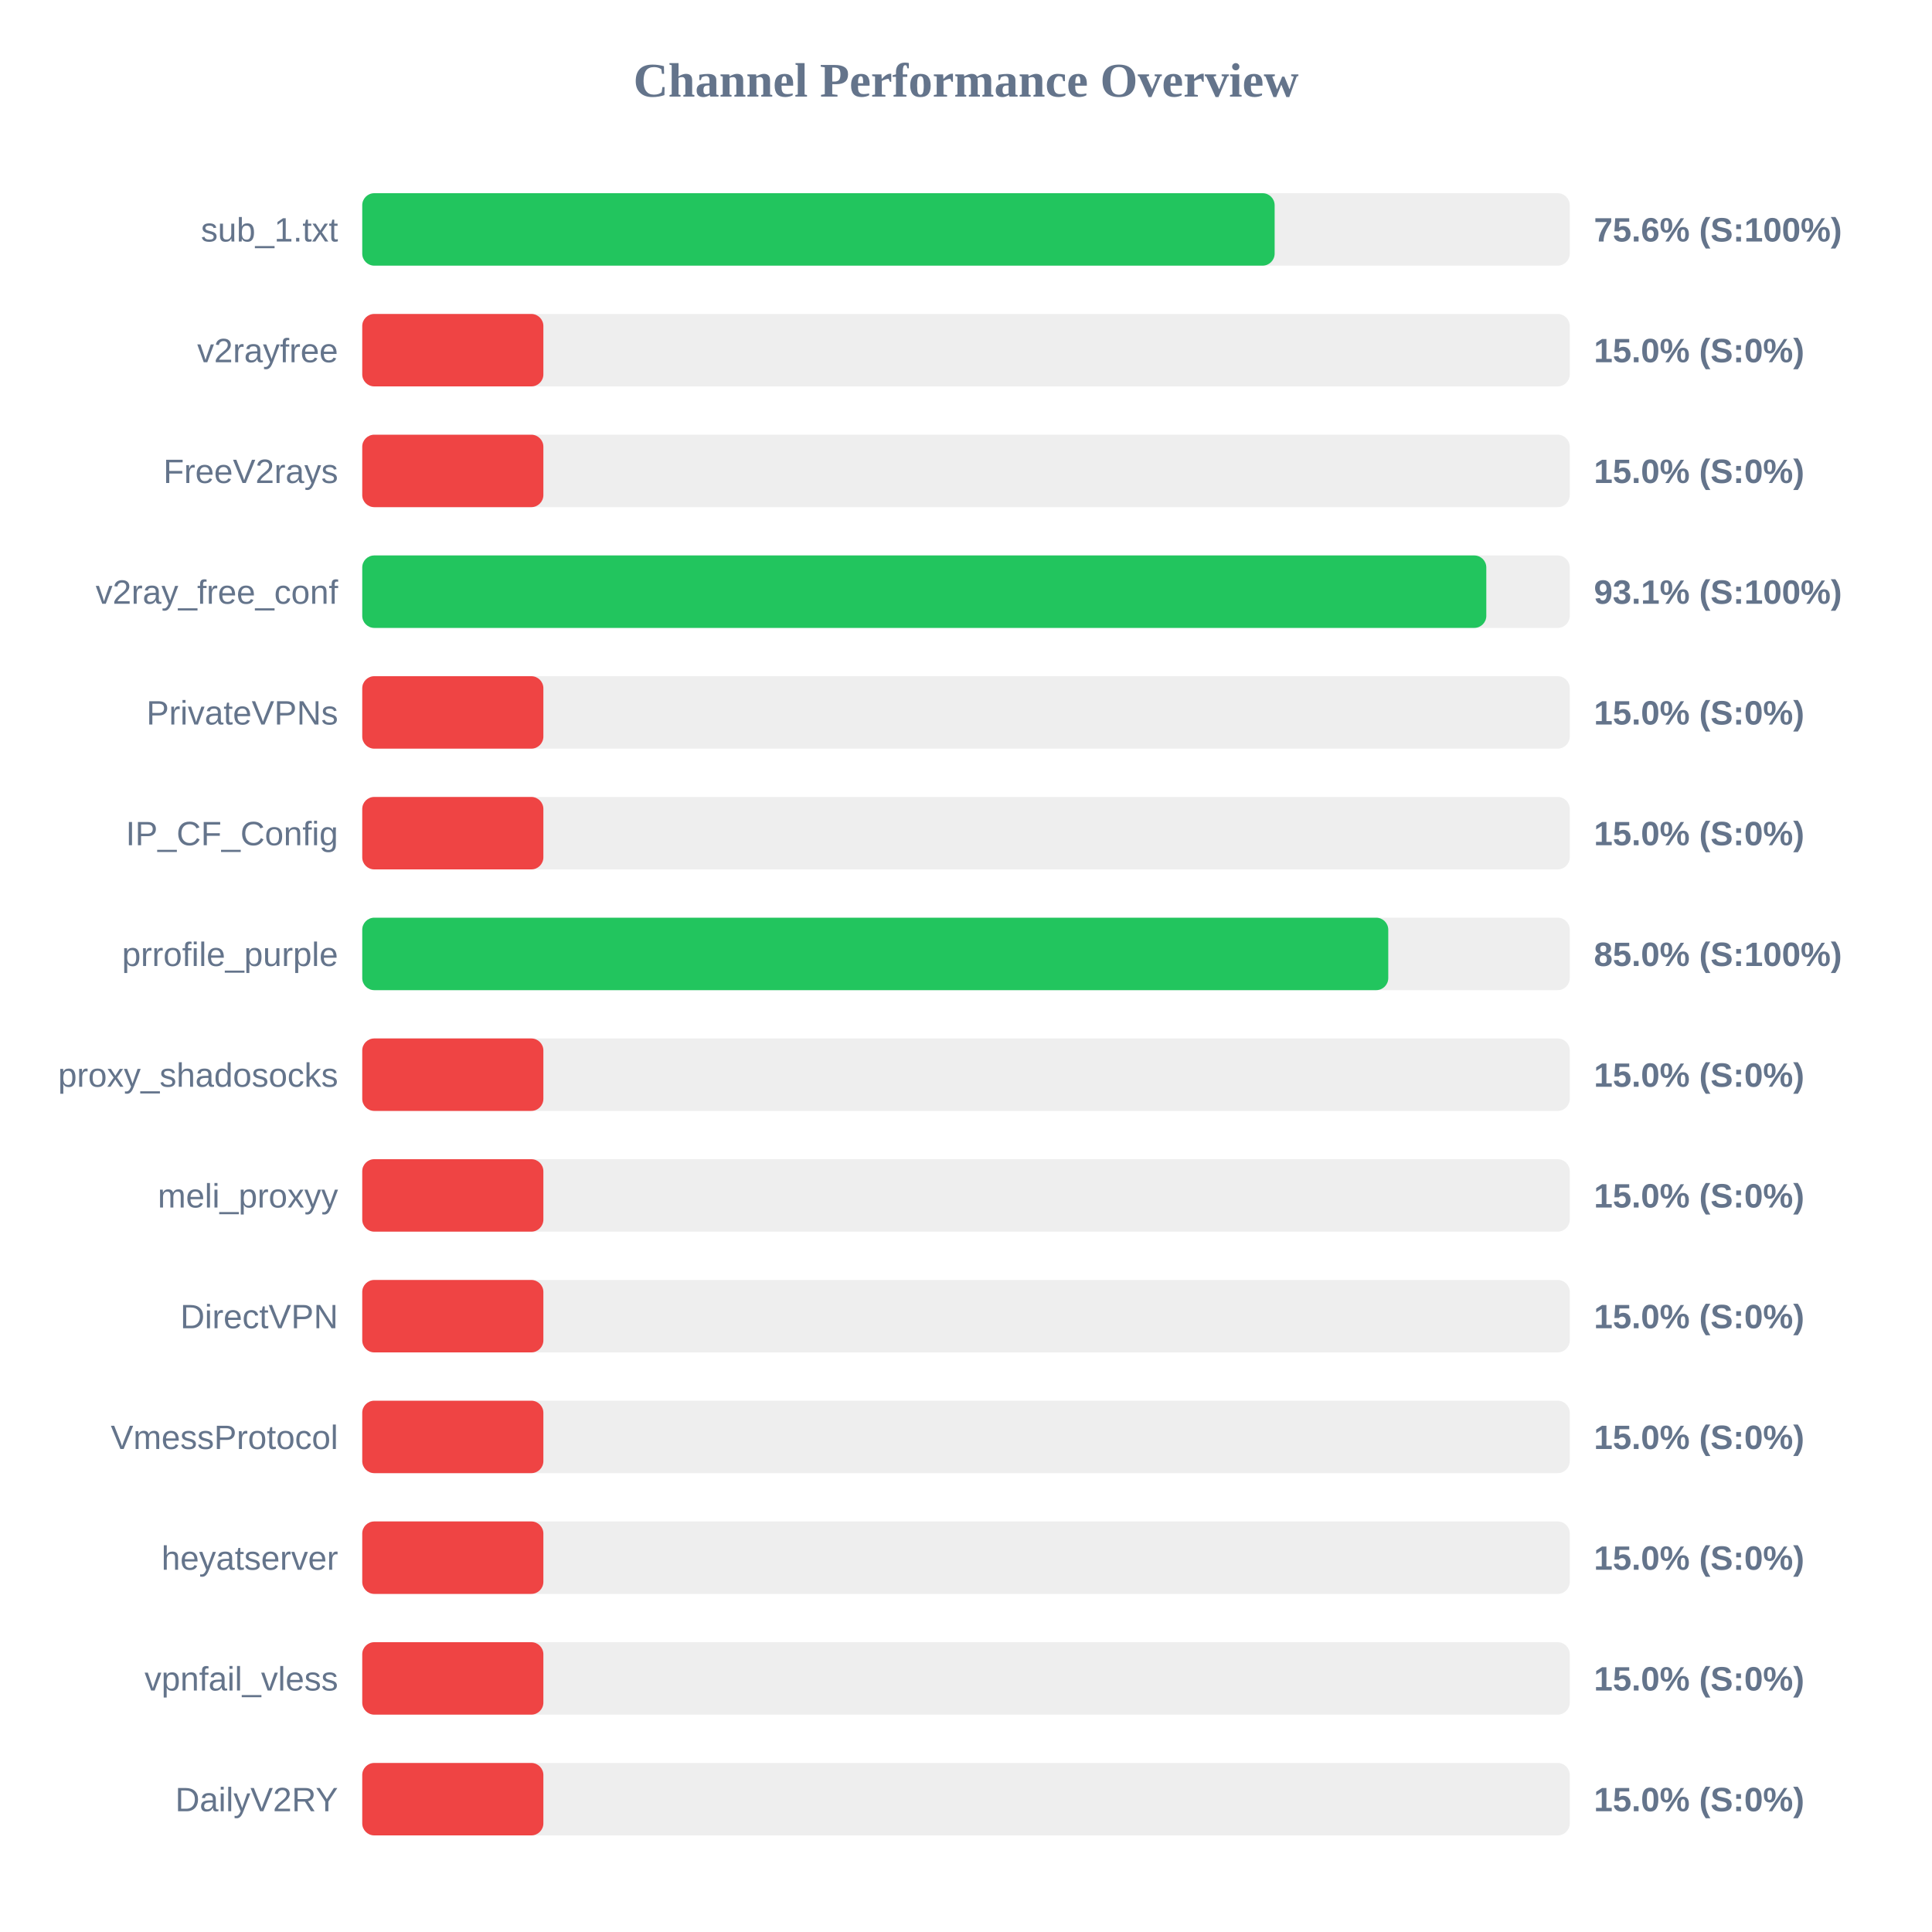
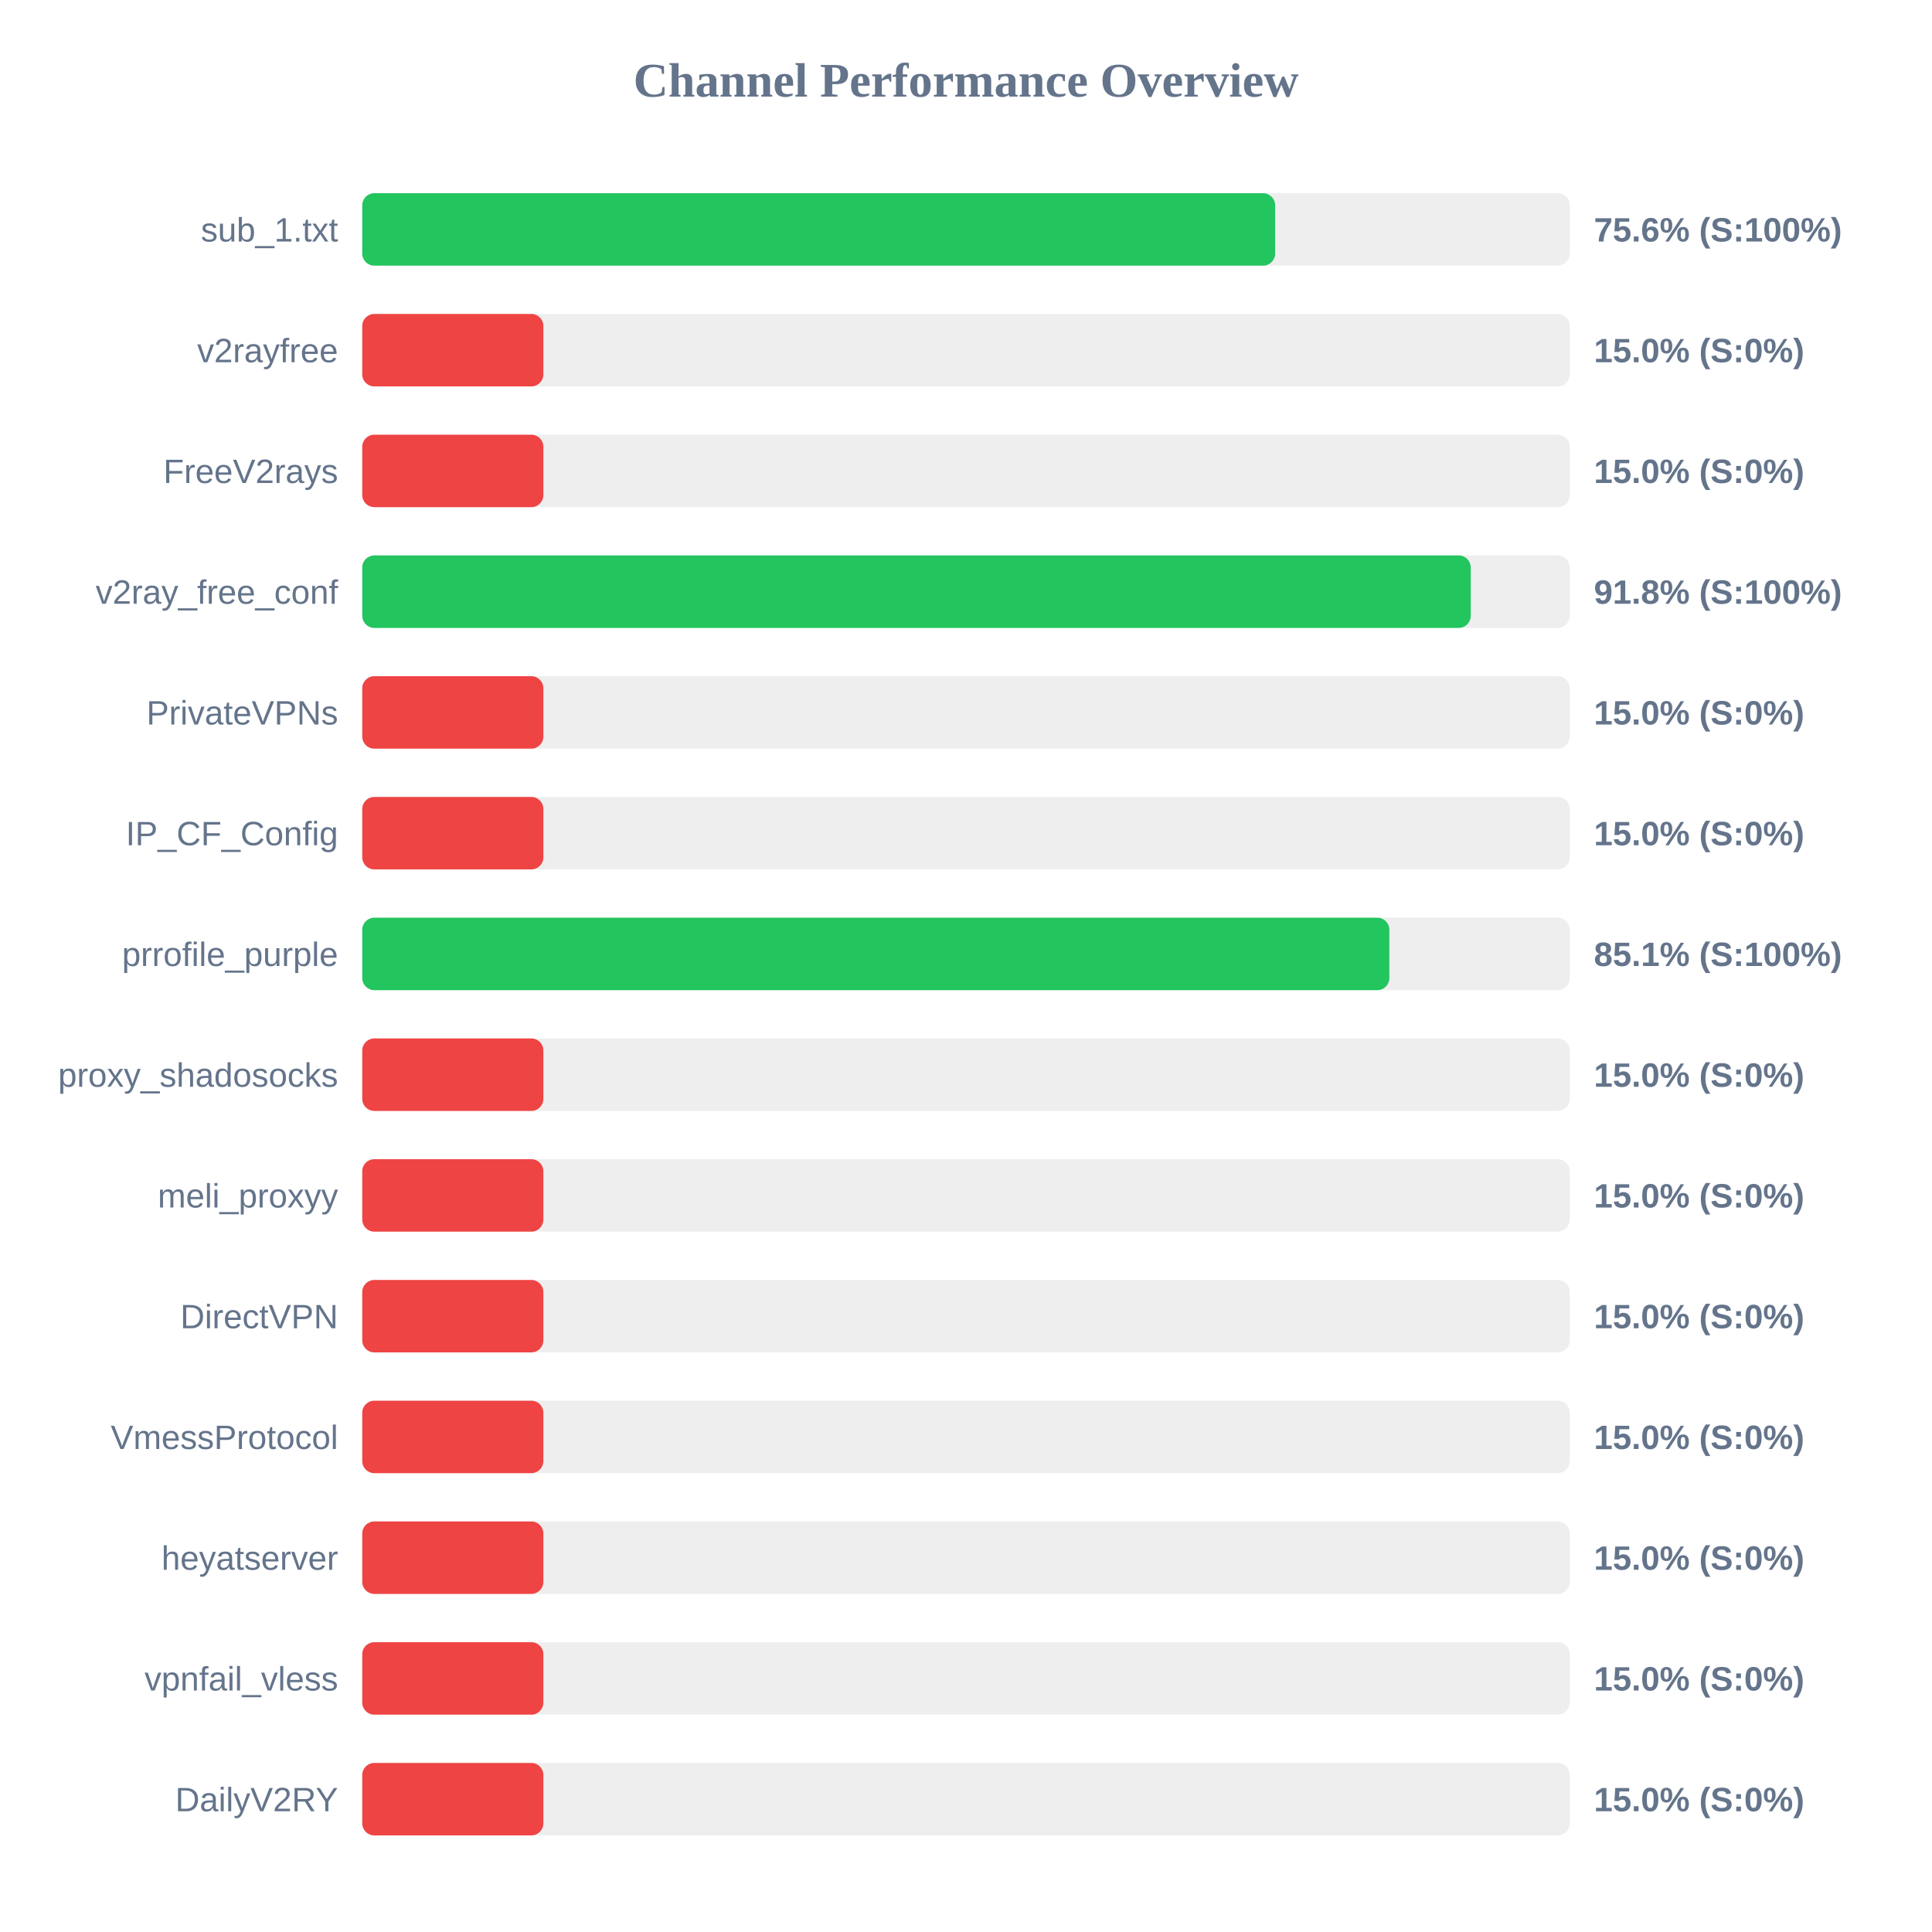
<svg xmlns="http://www.w3.org/2000/svg" width="800" height="800" version="1.1">
  <style>
        .row { font: 14px Arial; fill: #64748b; }
        .score { font: bold 14px Arial; fill: #64748b; }
    </style>
  <text x="400" y="40" text-anchor="middle" font-size="20px" font-weight="bold" fill="#64748b">Channel Performance Overview</text>
  <rect x="150" y="80" width="500" height="30" fill="#eee" rx="5" />
-   <rect x="150" y="80" width="377.8" height="30" fill="#22c55e" rx="5" />
+   <rect x="150" y="80" width="378.0" height="30" fill="#22c55e" rx="5" />
  <text x="140" y="100" text-anchor="end" class="row">sub_1.txt</text>
  <text x="660" y="100" text-anchor="start" class="score">75.6% (S:100%)</text>
  <rect x="150" y="130" width="500" height="30" fill="#eee" rx="5" />
  <rect x="150" y="130" width="75.0" height="30" fill="#ef4444" rx="5" />
  <text x="140" y="150" text-anchor="end" class="row">v2rayfree</text>
  <text x="660" y="150" text-anchor="start" class="score">15.0% (S:0%)</text>
  <rect x="150" y="180" width="500" height="30" fill="#eee" rx="5" />
  <rect x="150" y="180" width="75.0" height="30" fill="#ef4444" rx="5" />
  <text x="140" y="200" text-anchor="end" class="row">FreeV2rays</text>
  <text x="660" y="200" text-anchor="start" class="score">15.0% (S:0%)</text>
  <rect x="150" y="230" width="500" height="30" fill="#eee" rx="5" />
-   <rect x="150" y="230" width="465.45" height="30" fill="#22c55e" rx="5" />
+   <rect x="150" y="230" width="459.0" height="30" fill="#22c55e" rx="5" />
  <text x="140" y="250" text-anchor="end" class="row">v2ray_free_conf</text>
-   <text x="660" y="250" text-anchor="start" class="score">93.1% (S:100%)</text>
+   <text x="660" y="250" text-anchor="start" class="score">91.8% (S:100%)</text>
  <rect x="150" y="280" width="500" height="30" fill="#eee" rx="5" />
  <rect x="150" y="280" width="75.0" height="30" fill="#ef4444" rx="5" />
  <text x="140" y="300" text-anchor="end" class="row">PrivateVPNs</text>
  <text x="660" y="300" text-anchor="start" class="score">15.0% (S:0%)</text>
  <rect x="150" y="330" width="500" height="30" fill="#eee" rx="5" />
  <rect x="150" y="330" width="75.0" height="30" fill="#ef4444" rx="5" />
  <text x="140" y="350" text-anchor="end" class="row">IP_CF_Config</text>
  <text x="660" y="350" text-anchor="start" class="score">15.0% (S:0%)</text>
  <rect x="150" y="380" width="500" height="30" fill="#eee" rx="5" />
-   <rect x="150" y="380" width="424.85" height="30" fill="#22c55e" rx="5" />
+   <rect x="150" y="380" width="425.3" height="30" fill="#22c55e" rx="5" />
  <text x="140" y="400" text-anchor="end" class="row">prrofile_purple</text>
-   <text x="660" y="400" text-anchor="start" class="score">85.0% (S:100%)</text>
+   <text x="660" y="400" text-anchor="start" class="score">85.1% (S:100%)</text>
  <rect x="150" y="430" width="500" height="30" fill="#eee" rx="5" />
  <rect x="150" y="430" width="75.0" height="30" fill="#ef4444" rx="5" />
  <text x="140" y="450" text-anchor="end" class="row">proxy_shadosocks</text>
  <text x="660" y="450" text-anchor="start" class="score">15.0% (S:0%)</text>
  <rect x="150" y="480" width="500" height="30" fill="#eee" rx="5" />
  <rect x="150" y="480" width="75.0" height="30" fill="#ef4444" rx="5" />
  <text x="140" y="500" text-anchor="end" class="row">meli_proxyy</text>
  <text x="660" y="500" text-anchor="start" class="score">15.0% (S:0%)</text>
  <rect x="150" y="530" width="500" height="30" fill="#eee" rx="5" />
  <rect x="150" y="530" width="75.0" height="30" fill="#ef4444" rx="5" />
  <text x="140" y="550" text-anchor="end" class="row">DirectVPN</text>
  <text x="660" y="550" text-anchor="start" class="score">15.0% (S:0%)</text>
  <rect x="150" y="580" width="500" height="30" fill="#eee" rx="5" />
  <rect x="150" y="580" width="75.0" height="30" fill="#ef4444" rx="5" />
  <text x="140" y="600" text-anchor="end" class="row">VmessProtocol</text>
  <text x="660" y="600" text-anchor="start" class="score">15.0% (S:0%)</text>
  <rect x="150" y="630" width="500" height="30" fill="#eee" rx="5" />
  <rect x="150" y="630" width="75.0" height="30" fill="#ef4444" rx="5" />
  <text x="140" y="650" text-anchor="end" class="row">heyatserver</text>
  <text x="660" y="650" text-anchor="start" class="score">15.0% (S:0%)</text>
  <rect x="150" y="680" width="500" height="30" fill="#eee" rx="5" />
  <rect x="150" y="680" width="75.0" height="30" fill="#ef4444" rx="5" />
  <text x="140" y="700" text-anchor="end" class="row">vpnfail_vless</text>
  <text x="660" y="700" text-anchor="start" class="score">15.0% (S:0%)</text>
  <rect x="150" y="730" width="500" height="30" fill="#eee" rx="5" />
  <rect x="150" y="730" width="75.0" height="30" fill="#ef4444" rx="5" />
  <text x="140" y="750" text-anchor="end" class="row">DailyV2RY</text>
  <text x="660" y="750" text-anchor="start" class="score">15.0% (S:0%)</text>
</svg>
